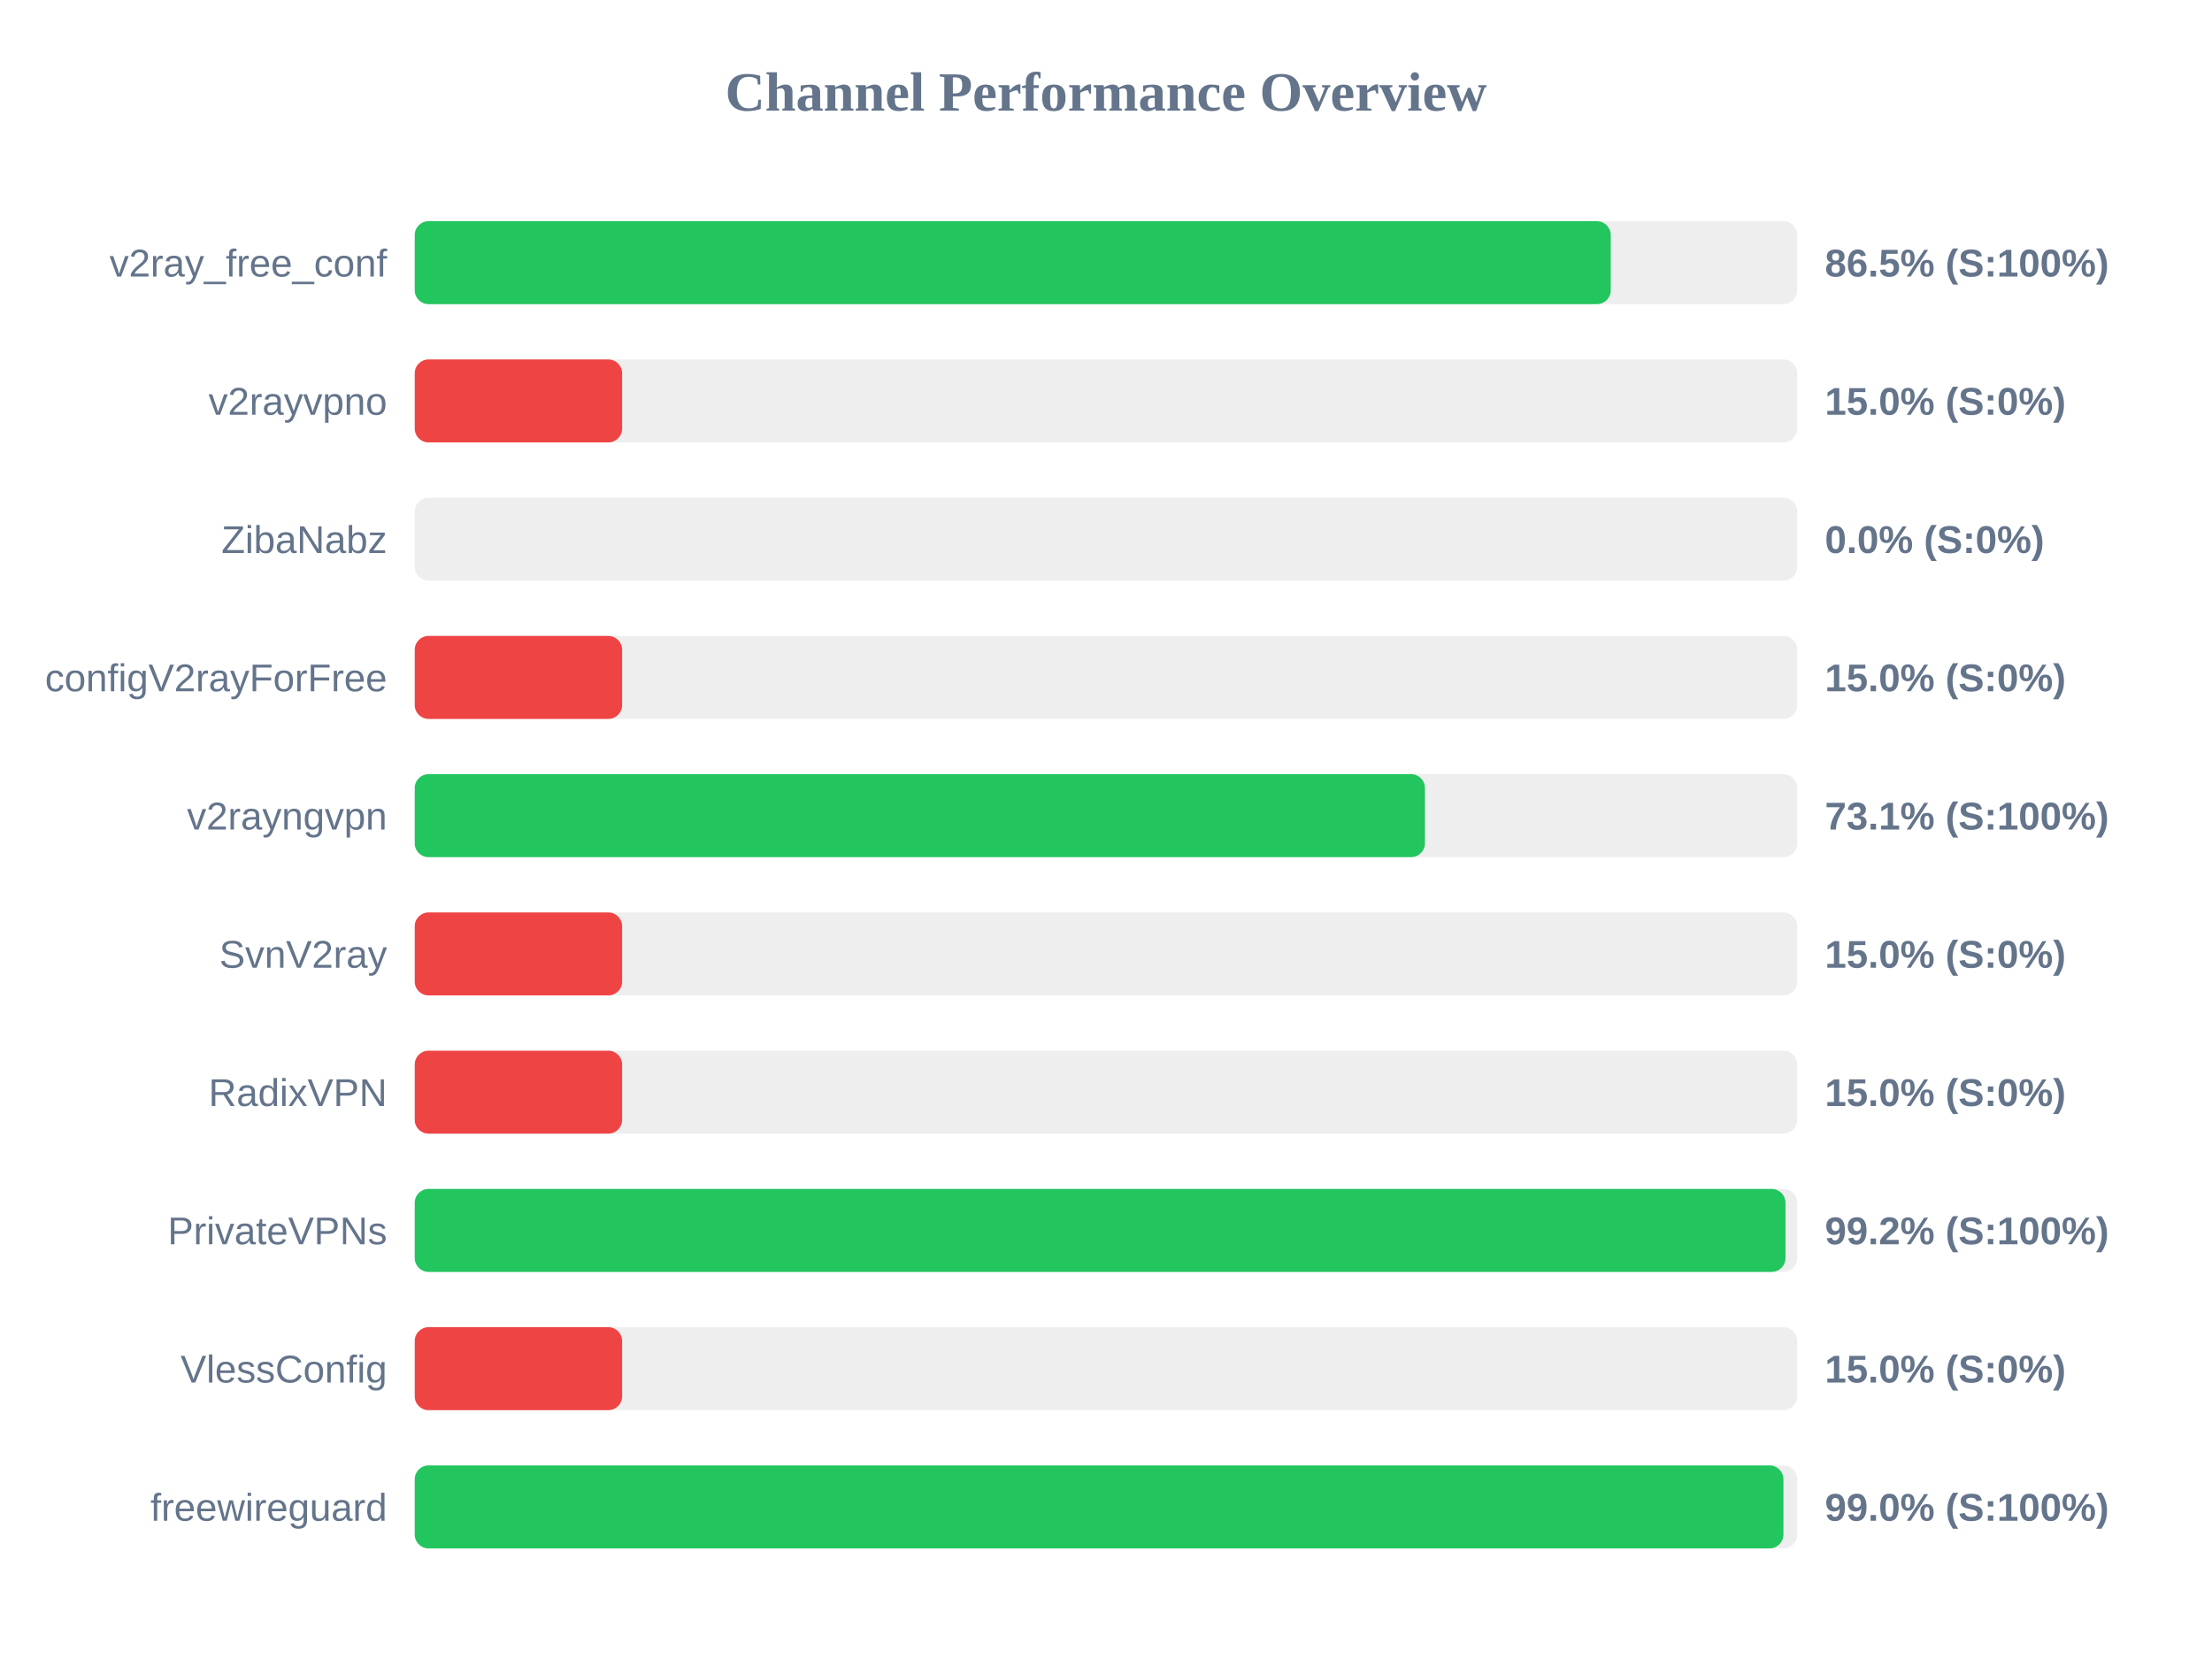
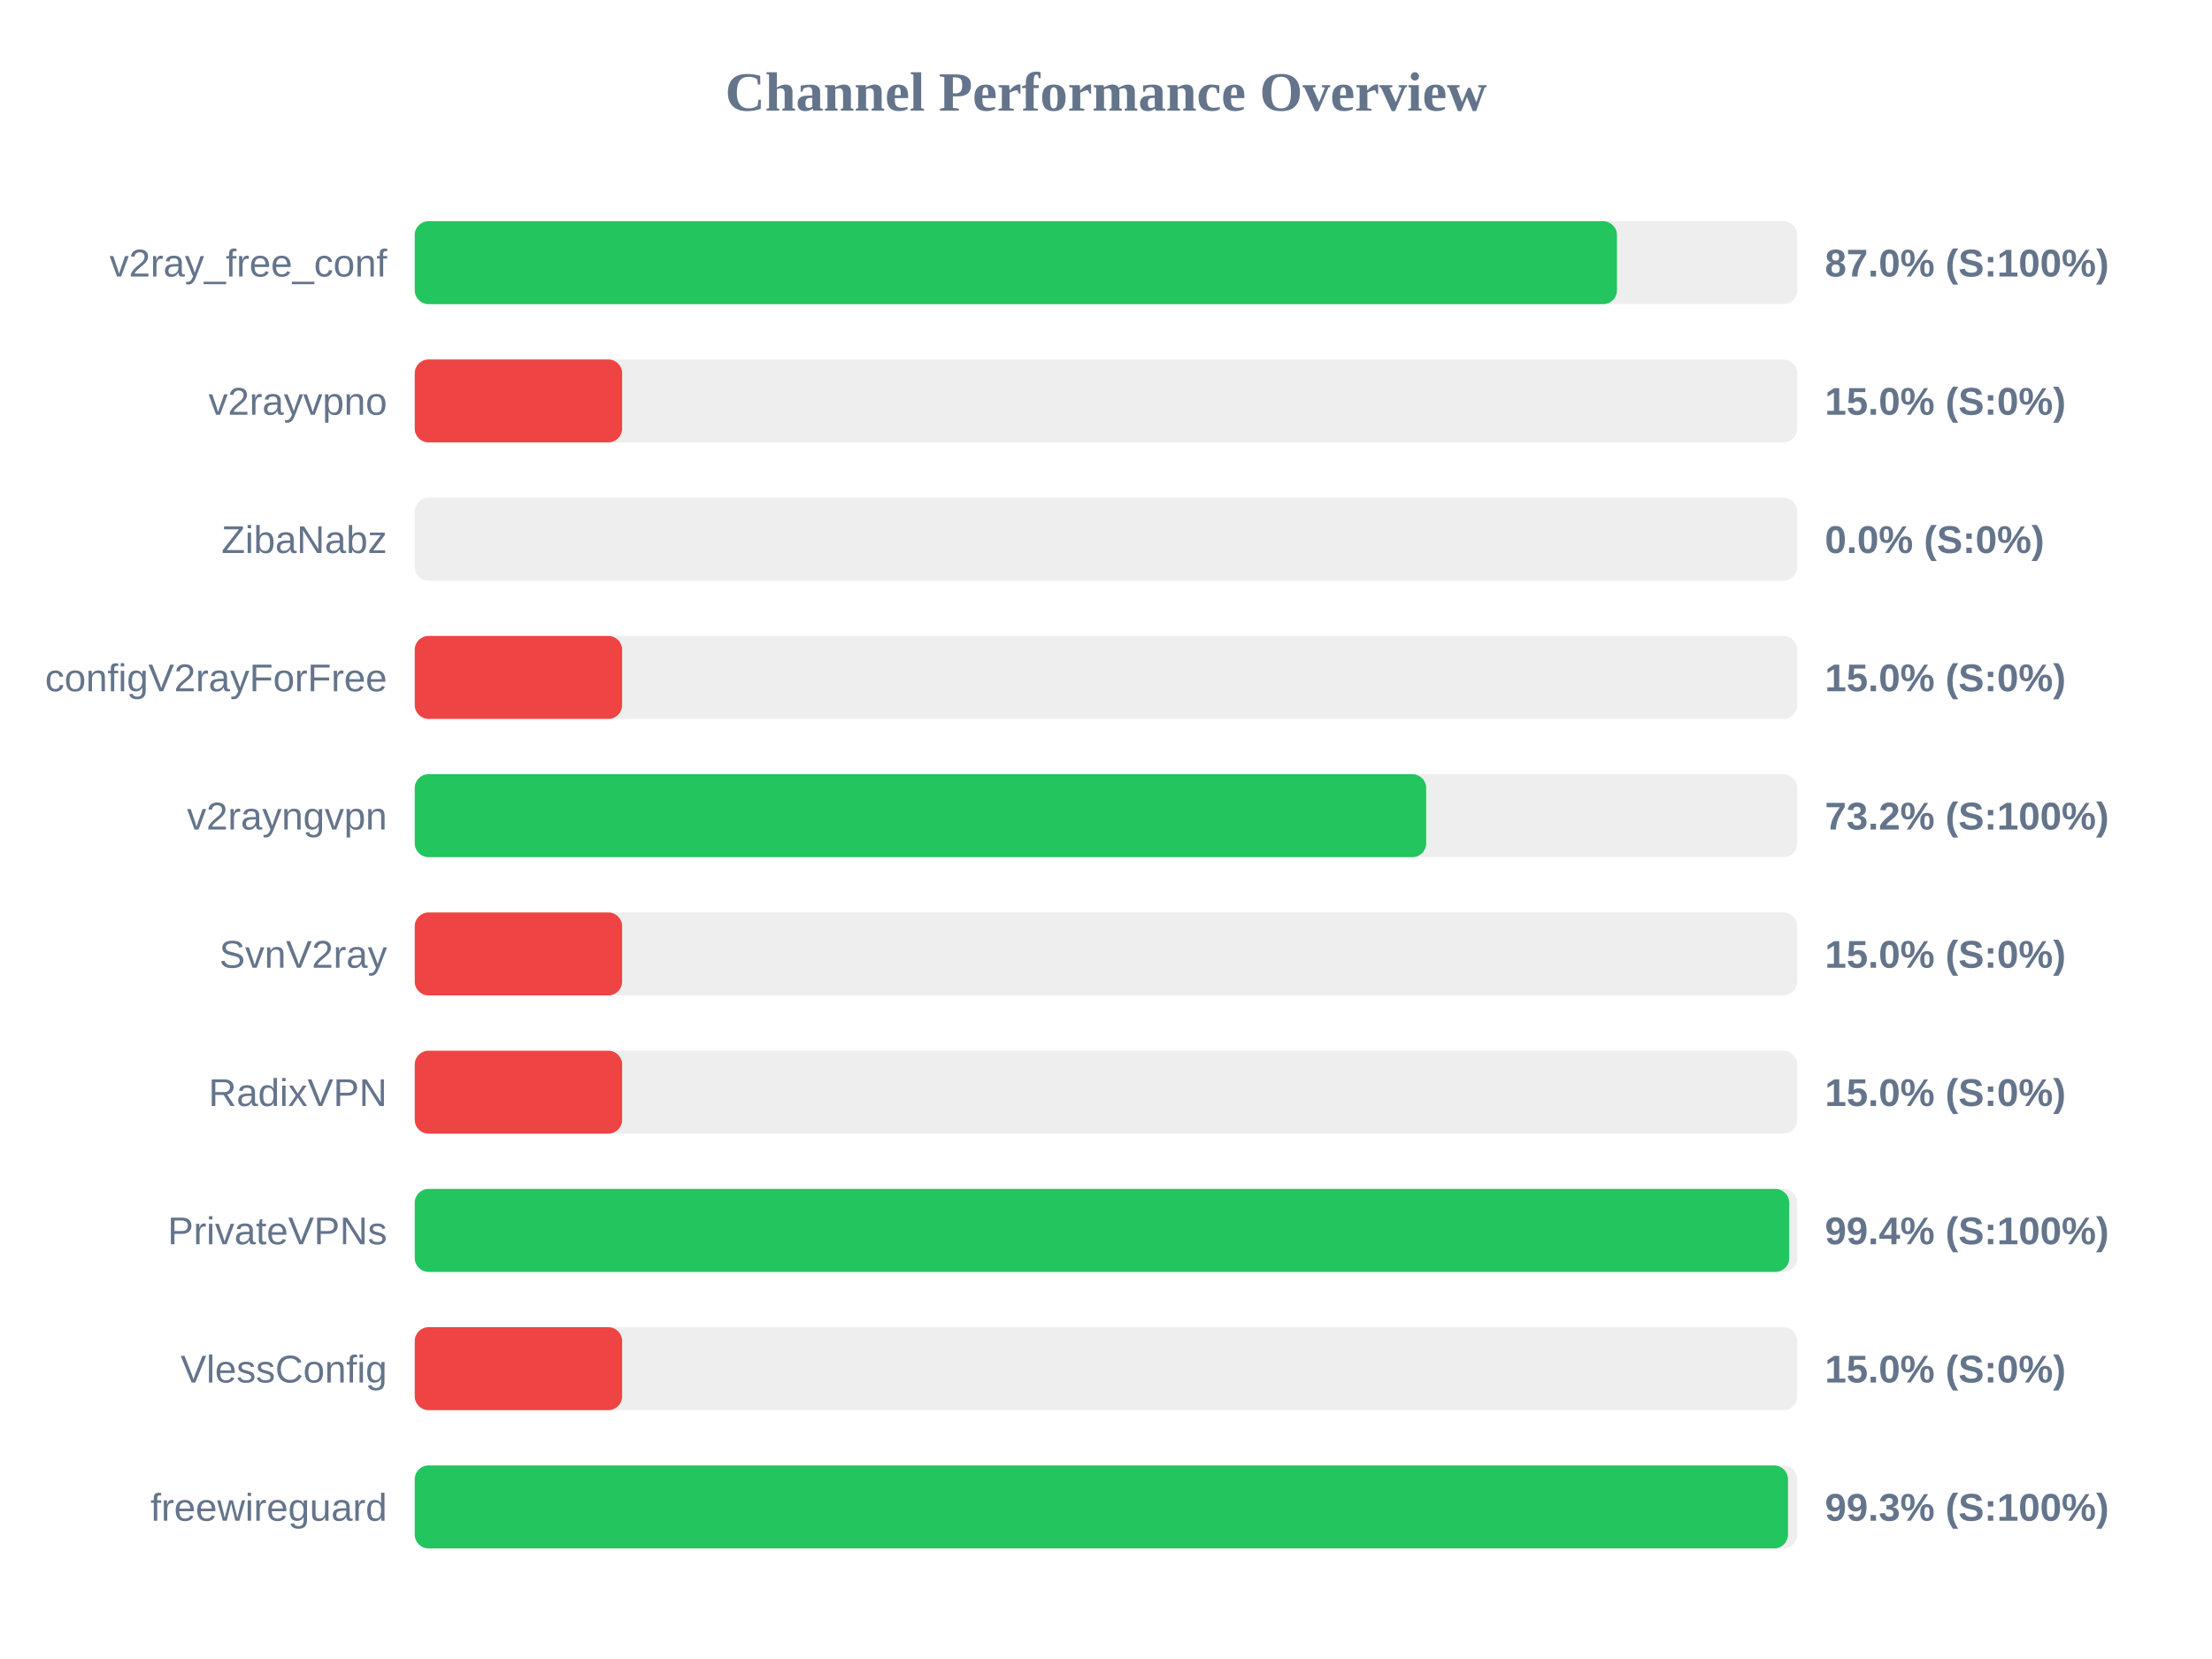
<svg xmlns="http://www.w3.org/2000/svg" width="800" height="600" version="1.1">
  <style>
        .row { font: 14px Arial; fill: #64748b; }
        .score { font: bold 14px Arial; fill: #64748b; }
    </style>
  <text x="400" y="40" text-anchor="middle" font-size="20px" font-weight="bold" fill="#64748b">Channel Performance Overview</text>
  <rect x="150" y="80" width="500" height="30" fill="#eee" rx="5" />
-   <rect x="150" y="80" width="432.55" height="30" fill="#22c55e" rx="5" />
+   <rect x="150" y="80" width="434.8" height="30" fill="#22c55e" rx="5" />
  <text x="140" y="100" text-anchor="end" class="row">v2ray_free_conf</text>
-   <text x="660" y="100" text-anchor="start" class="score">86.5% (S:100%)</text>
+   <text x="660" y="100" text-anchor="start" class="score">87.0% (S:100%)</text>
  <rect x="150" y="130" width="500" height="30" fill="#eee" rx="5" />
  <rect x="150" y="130" width="75.0" height="30" fill="#ef4444" rx="5" />
  <text x="140" y="150" text-anchor="end" class="row">v2rayvpno</text>
  <text x="660" y="150" text-anchor="start" class="score">15.0% (S:0%)</text>
  <rect x="150" y="180" width="500" height="30" fill="#eee" rx="5" />
  <rect x="150" y="180" width="0.0" height="30" fill="#ef4444" rx="5" />
  <text x="140" y="200" text-anchor="end" class="row">ZibaNabz</text>
  <text x="660" y="200" text-anchor="start" class="score">0.0% (S:0%)</text>
  <rect x="150" y="230" width="500" height="30" fill="#eee" rx="5" />
  <rect x="150" y="230" width="75.0" height="30" fill="#ef4444" rx="5" />
  <text x="140" y="250" text-anchor="end" class="row">configV2rayForFree</text>
  <text x="660" y="250" text-anchor="start" class="score">15.0% (S:0%)</text>
  <rect x="150" y="280" width="500" height="30" fill="#eee" rx="5" />
-   <rect x="150" y="280" width="365.35" height="30" fill="#22c55e" rx="5" />
+   <rect x="150" y="280" width="365.8" height="30" fill="#22c55e" rx="5" />
  <text x="140" y="300" text-anchor="end" class="row">v2rayngvpn</text>
-   <text x="660" y="300" text-anchor="start" class="score">73.1% (S:100%)</text>
+   <text x="660" y="300" text-anchor="start" class="score">73.2% (S:100%)</text>
  <rect x="150" y="330" width="500" height="30" fill="#eee" rx="5" />
  <rect x="150" y="330" width="75.0" height="30" fill="#ef4444" rx="5" />
  <text x="140" y="350" text-anchor="end" class="row">SvnV2ray</text>
  <text x="660" y="350" text-anchor="start" class="score">15.0% (S:0%)</text>
  <rect x="150" y="380" width="500" height="30" fill="#eee" rx="5" />
  <rect x="150" y="380" width="75.0" height="30" fill="#ef4444" rx="5" />
  <text x="140" y="400" text-anchor="end" class="row">RadixVPN</text>
  <text x="660" y="400" text-anchor="start" class="score">15.0% (S:0%)</text>
  <rect x="150" y="430" width="500" height="30" fill="#eee" rx="5" />
-   <rect x="150" y="430" width="495.75" height="30" fill="#22c55e" rx="5" />
+   <rect x="150" y="430" width="497.1" height="30" fill="#22c55e" rx="5" />
  <text x="140" y="450" text-anchor="end" class="row">PrivateVPNs</text>
-   <text x="660" y="450" text-anchor="start" class="score">99.2% (S:100%)</text>
+   <text x="660" y="450" text-anchor="start" class="score">99.4% (S:100%)</text>
  <rect x="150" y="480" width="500" height="30" fill="#eee" rx="5" />
  <rect x="150" y="480" width="75.0" height="30" fill="#ef4444" rx="5" />
  <text x="140" y="500" text-anchor="end" class="row">VlessConfig</text>
  <text x="660" y="500" text-anchor="start" class="score">15.0% (S:0%)</text>
  <rect x="150" y="530" width="500" height="30" fill="#eee" rx="5" />
-   <rect x="150" y="530" width="495.0" height="30" fill="#22c55e" rx="5" />
+   <rect x="150" y="530" width="496.65" height="30" fill="#22c55e" rx="5" />
  <text x="140" y="550" text-anchor="end" class="row">freewireguard</text>
-   <text x="660" y="550" text-anchor="start" class="score">99.0% (S:100%)</text>
+   <text x="660" y="550" text-anchor="start" class="score">99.3% (S:100%)</text>
</svg>
